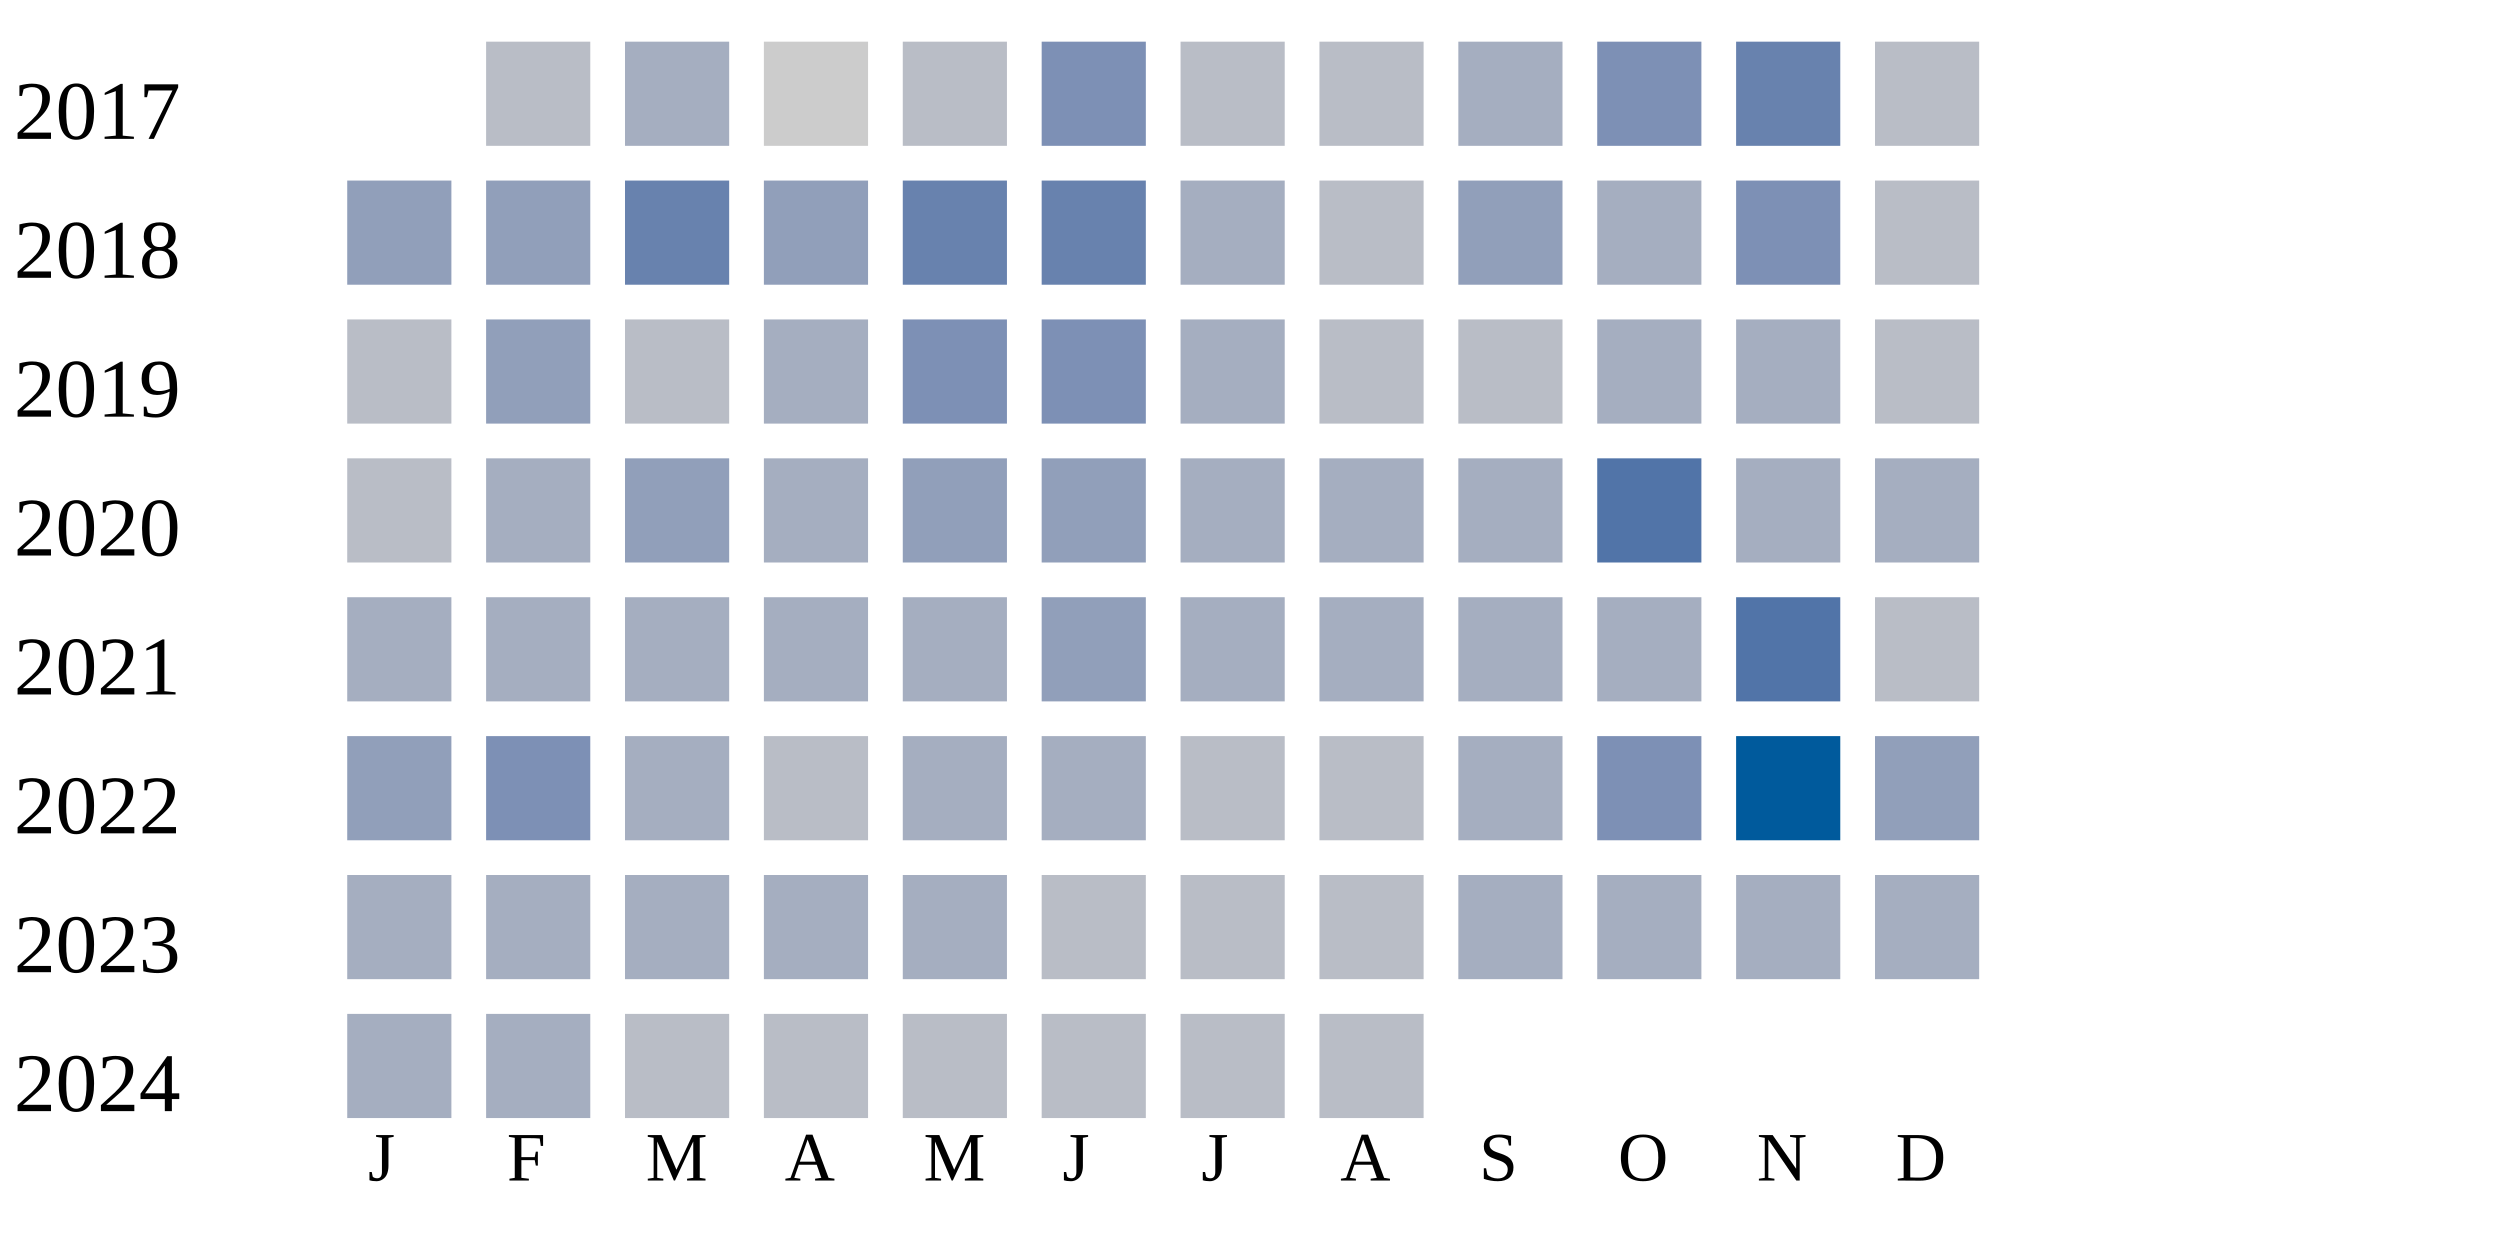
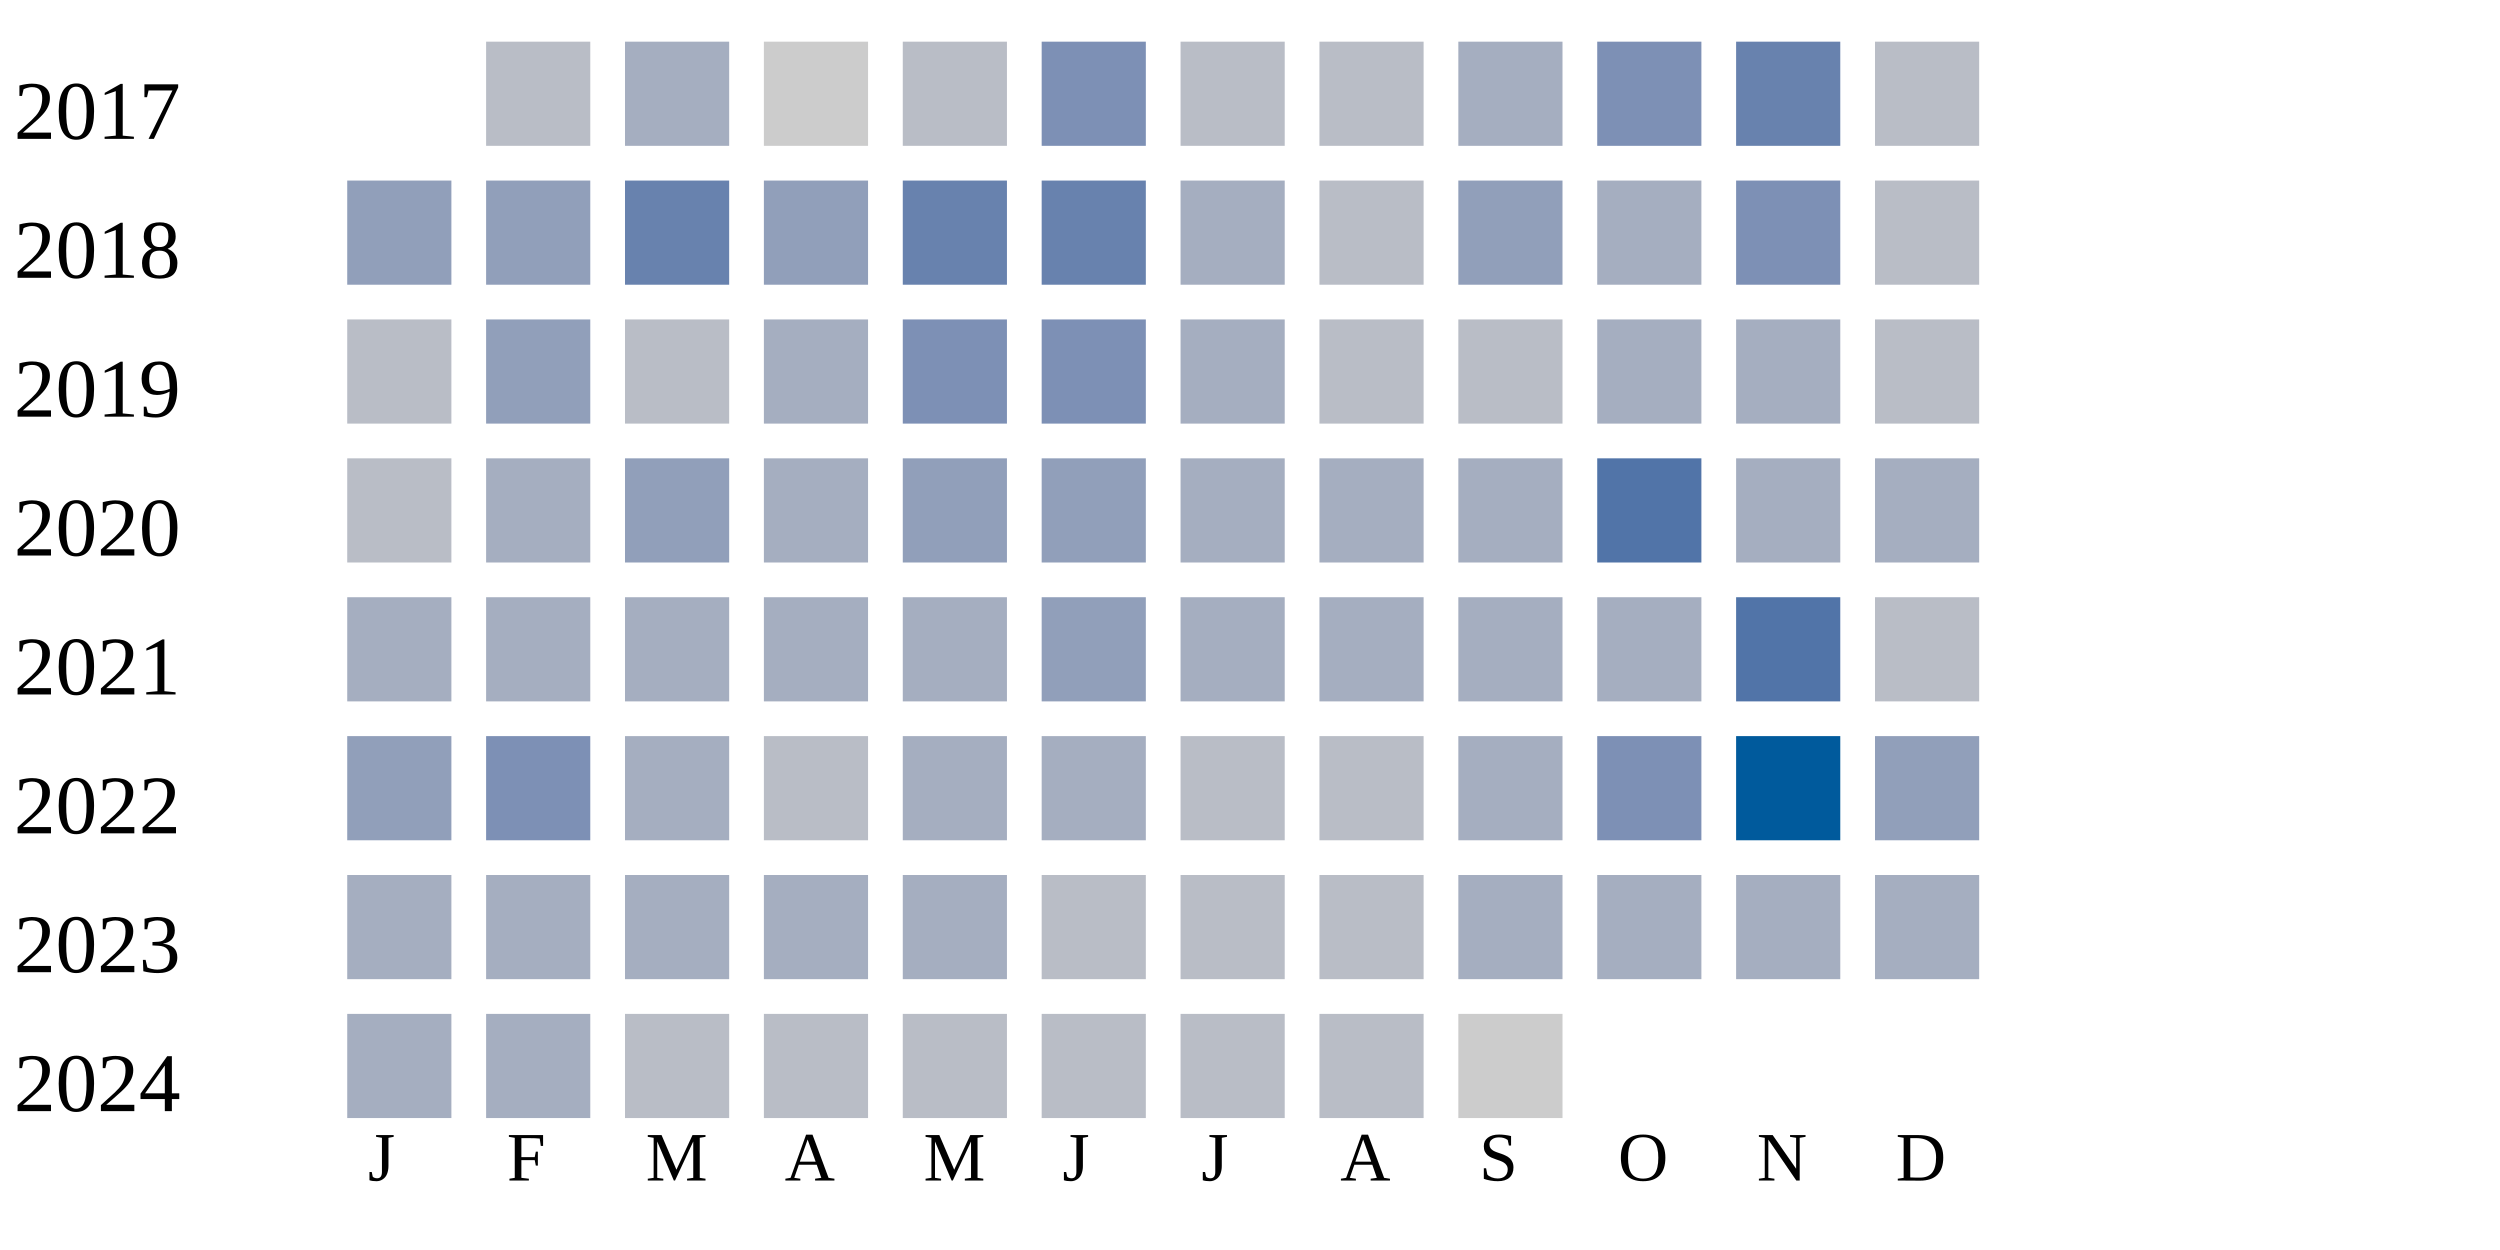
<svg xmlns="http://www.w3.org/2000/svg" width="360" height="180">
  <g transform="translate(0 0)">
    <text x="2" y="20">2017</text>
    <rect x="70" y="6" width="15" height="15" fill="#b9bdc6" />
    <rect x="90" y="6" width="15" height="15" fill="#a5aec0" />
    <rect x="110" y="6" width="15" height="15" fill="#cccccc" />
    <rect x="130" y="6" width="15" height="15" fill="#b9bdc6" />
    <rect x="150" y="6" width="15" height="15" fill="#7d90b5" />
    <rect x="170" y="6" width="15" height="15" fill="#b9bdc6" />
    <rect x="190" y="6" width="15" height="15" fill="#b9bdc6" />
    <rect x="210" y="6" width="15" height="15" fill="#a5aec0" />
    <rect x="230" y="6" width="15" height="15" fill="#7d90b5" />
    <rect x="250" y="6" width="15" height="15" fill="#6882ae" />
    <rect x="270" y="6" width="15" height="15" fill="#b9bdc6" />
  </g>
  <g transform="translate(0 20)">
    <text x="2" y="20">2018</text>
    <rect x="50" y="6" width="15" height="15" fill="#919fba" />
    <rect x="70" y="6" width="15" height="15" fill="#919fba" />
    <rect x="90" y="6" width="15" height="15" fill="#6882ae" />
    <rect x="110" y="6" width="15" height="15" fill="#919fba" />
    <rect x="130" y="6" width="15" height="15" fill="#6882ae" />
    <rect x="150" y="6" width="15" height="15" fill="#6882ae" />
    <rect x="170" y="6" width="15" height="15" fill="#a5aec0" />
    <rect x="190" y="6" width="15" height="15" fill="#b9bdc6" />
    <rect x="210" y="6" width="15" height="15" fill="#919fba" />
    <rect x="230" y="6" width="15" height="15" fill="#a5aec0" />
    <rect x="250" y="6" width="15" height="15" fill="#7d90b5" />
    <rect x="270" y="6" width="15" height="15" fill="#b9bdc6" />
  </g>
  <g transform="translate(0 40)">
    <text x="2" y="20">2019</text>
    <rect x="50" y="6" width="15" height="15" fill="#b9bdc6" />
    <rect x="70" y="6" width="15" height="15" fill="#919fba" />
    <rect x="90" y="6" width="15" height="15" fill="#b9bdc6" />
    <rect x="110" y="6" width="15" height="15" fill="#a5aec0" />
    <rect x="130" y="6" width="15" height="15" fill="#7d90b5" />
    <rect x="150" y="6" width="15" height="15" fill="#7d90b5" />
    <rect x="170" y="6" width="15" height="15" fill="#a5aec0" />
    <rect x="190" y="6" width="15" height="15" fill="#b9bdc6" />
    <rect x="210" y="6" width="15" height="15" fill="#b9bdc6" />
    <rect x="230" y="6" width="15" height="15" fill="#a5aec0" />
    <rect x="250" y="6" width="15" height="15" fill="#a5aec0" />
    <rect x="270" y="6" width="15" height="15" fill="#b9bdc6" />
  </g>
  <g transform="translate(0 60)">
    <text x="2" y="20">2020</text>
    <rect x="50" y="6" width="15" height="15" fill="#b9bdc6" />
    <rect x="70" y="6" width="15" height="15" fill="#a5aec0" />
    <rect x="90" y="6" width="15" height="15" fill="#919fba" />
    <rect x="110" y="6" width="15" height="15" fill="#a5aec0" />
    <rect x="130" y="6" width="15" height="15" fill="#919fba" />
    <rect x="150" y="6" width="15" height="15" fill="#919fba" />
    <rect x="170" y="6" width="15" height="15" fill="#a5aec0" />
    <rect x="190" y="6" width="15" height="15" fill="#a5aec0" />
    <rect x="210" y="6" width="15" height="15" fill="#a5aec0" />
    <rect x="230" y="6" width="15" height="15" fill="#5174a8" />
    <rect x="250" y="6" width="15" height="15" fill="#a5aec0" />
    <rect x="270" y="6" width="15" height="15" fill="#a5aec0" />
  </g>
  <g transform="translate(0 80)">
    <text x="2" y="20">2021</text>
    <rect x="50" y="6" width="15" height="15" fill="#a5aec0" />
    <rect x="70" y="6" width="15" height="15" fill="#a5aec0" />
    <rect x="90" y="6" width="15" height="15" fill="#a5aec0" />
    <rect x="110" y="6" width="15" height="15" fill="#a5aec0" />
    <rect x="130" y="6" width="15" height="15" fill="#a5aec0" />
    <rect x="150" y="6" width="15" height="15" fill="#919fba" />
    <rect x="170" y="6" width="15" height="15" fill="#a5aec0" />
    <rect x="190" y="6" width="15" height="15" fill="#a5aec0" />
    <rect x="210" y="6" width="15" height="15" fill="#a5aec0" />
    <rect x="230" y="6" width="15" height="15" fill="#a5aec0" />
    <rect x="250" y="6" width="15" height="15" fill="#5174a8" />
    <rect x="270" y="6" width="15" height="15" fill="#b9bdc6" />
  </g>
  <g transform="translate(0 100)">
    <text x="2" y="20">2022</text>
    <rect x="50" y="6" width="15" height="15" fill="#919fba" />
    <rect x="70" y="6" width="15" height="15" fill="#7d90b5" />
    <rect x="90" y="6" width="15" height="15" fill="#a5aec0" />
    <rect x="110" y="6" width="15" height="15" fill="#b9bdc6" />
    <rect x="130" y="6" width="15" height="15" fill="#a5aec0" />
    <rect x="150" y="6" width="15" height="15" fill="#a5aec0" />
    <rect x="170" y="6" width="15" height="15" fill="#b9bdc6" />
    <rect x="190" y="6" width="15" height="15" fill="#b9bdc6" />
    <rect x="210" y="6" width="15" height="15" fill="#a5aec0" />
    <rect x="230" y="6" width="15" height="15" fill="#7d90b5" />
    <rect x="250" y="6" width="15" height="15" fill="#005a9c" />
    <rect x="270" y="6" width="15" height="15" fill="#919fba" />
  </g>
  <g transform="translate(0 120)">
    <text x="2" y="20">2023</text>
    <rect x="50" y="6" width="15" height="15" fill="#a5aec0" />
    <rect x="70" y="6" width="15" height="15" fill="#a5aec0" />
    <rect x="90" y="6" width="15" height="15" fill="#a5aec0" />
    <rect x="110" y="6" width="15" height="15" fill="#a5aec0" />
    <rect x="130" y="6" width="15" height="15" fill="#a5aec0" />
    <rect x="150" y="6" width="15" height="15" fill="#b9bdc6" />
    <rect x="170" y="6" width="15" height="15" fill="#b9bdc6" />
    <rect x="190" y="6" width="15" height="15" fill="#b9bdc6" />
    <rect x="210" y="6" width="15" height="15" fill="#a5aec0" />
    <rect x="230" y="6" width="15" height="15" fill="#a5aec0" />
    <rect x="250" y="6" width="15" height="15" fill="#a5aec0" />
    <rect x="270" y="6" width="15" height="15" fill="#a5aec0" />
  </g>
  <g transform="translate(0 140)">
    <text x="2" y="20">2024</text>
    <rect x="50" y="6" width="15" height="15" fill="#a5aec0" />
    <rect x="70" y="6" width="15" height="15" fill="#a5aec0" />
    <rect x="90" y="6" width="15" height="15" fill="#b9bdc6" />
    <rect x="110" y="6" width="15" height="15" fill="#b9bdc6" />
    <rect x="130" y="6" width="15" height="15" fill="#b9bdc6" />
    <rect x="150" y="6" width="15" height="15" fill="#b9bdc6" />
    <rect x="170" y="6" width="15" height="15" fill="#b9bdc6" />
    <rect x="190" y="6" width="15" height="15" fill="#b9bdc6" />
+     <rect x="210" y="6" width="15" height="15" fill="#cccccc" />
  </g>
  <text style="font-size: 10px; text-align: center" x="53" y="170">J</text>
  <text style="font-size: 10px; text-align: center" x="73" y="170">F</text>
  <text style="font-size: 10px; text-align: center" x="93" y="170">M</text>
  <text style="font-size: 10px; text-align: center" x="113" y="170">A</text>
  <text style="font-size: 10px; text-align: center" x="133" y="170">M</text>
  <text style="font-size: 10px; text-align: center" x="153" y="170">J</text>
  <text style="font-size: 10px; text-align: center" x="173" y="170">J</text>
  <text style="font-size: 10px; text-align: center" x="193" y="170">A</text>
  <text style="font-size: 10px; text-align: center" x="213" y="170">S</text>
  <text style="font-size: 10px; text-align: center" x="233" y="170">O</text>
  <text style="font-size: 10px; text-align: center" x="253" y="170">N</text>
  <text style="font-size: 10px; text-align: center" x="273" y="170">D</text>
  <text style="font-size: 10px;" x="155" y="189">Less</text>
  <rect fill="#b9bdc6" width="10" height="10" x="180" y="180" />
  <rect fill="#919fba" width="10" height="10" x="195" y="180" />
  <rect fill="#6882ae" width="10" height="10" x="210" y="180" />
  <rect fill="#005a9c" width="10" height="10" x="225" y="180" />
  <text x="240" y="189" style="font-size: 10px;">More</text>
</svg>
